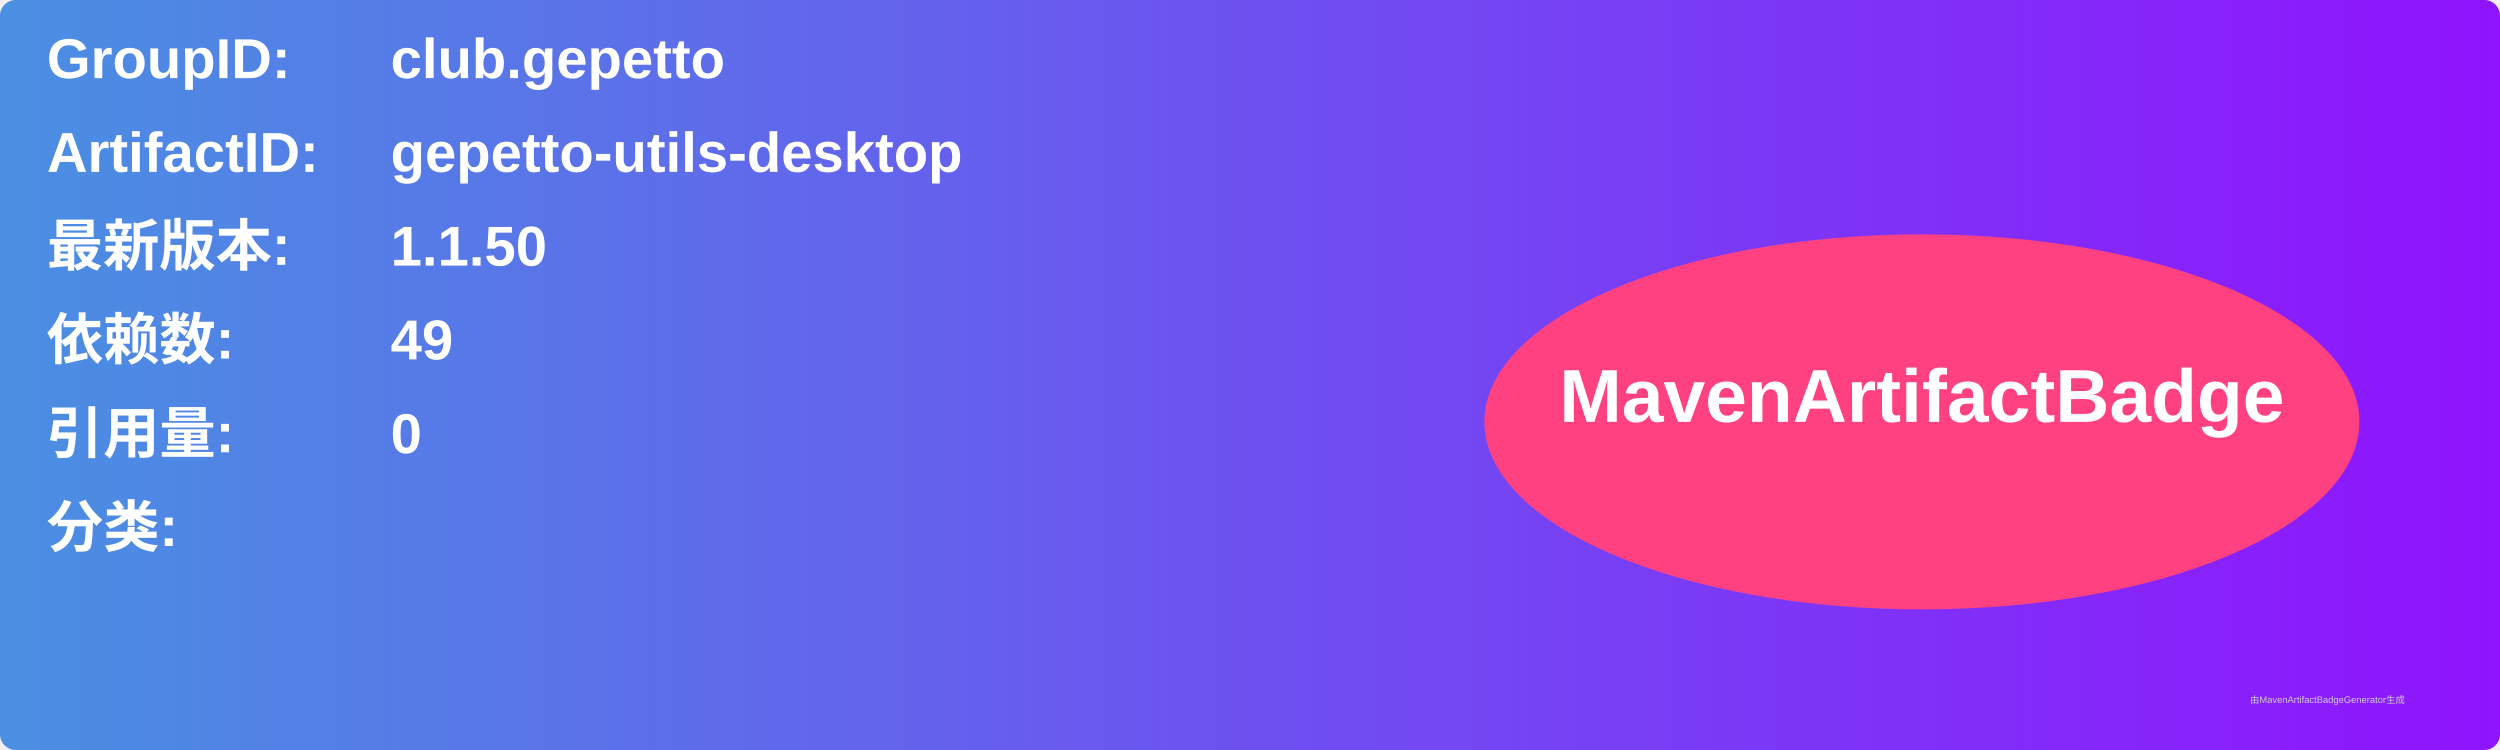
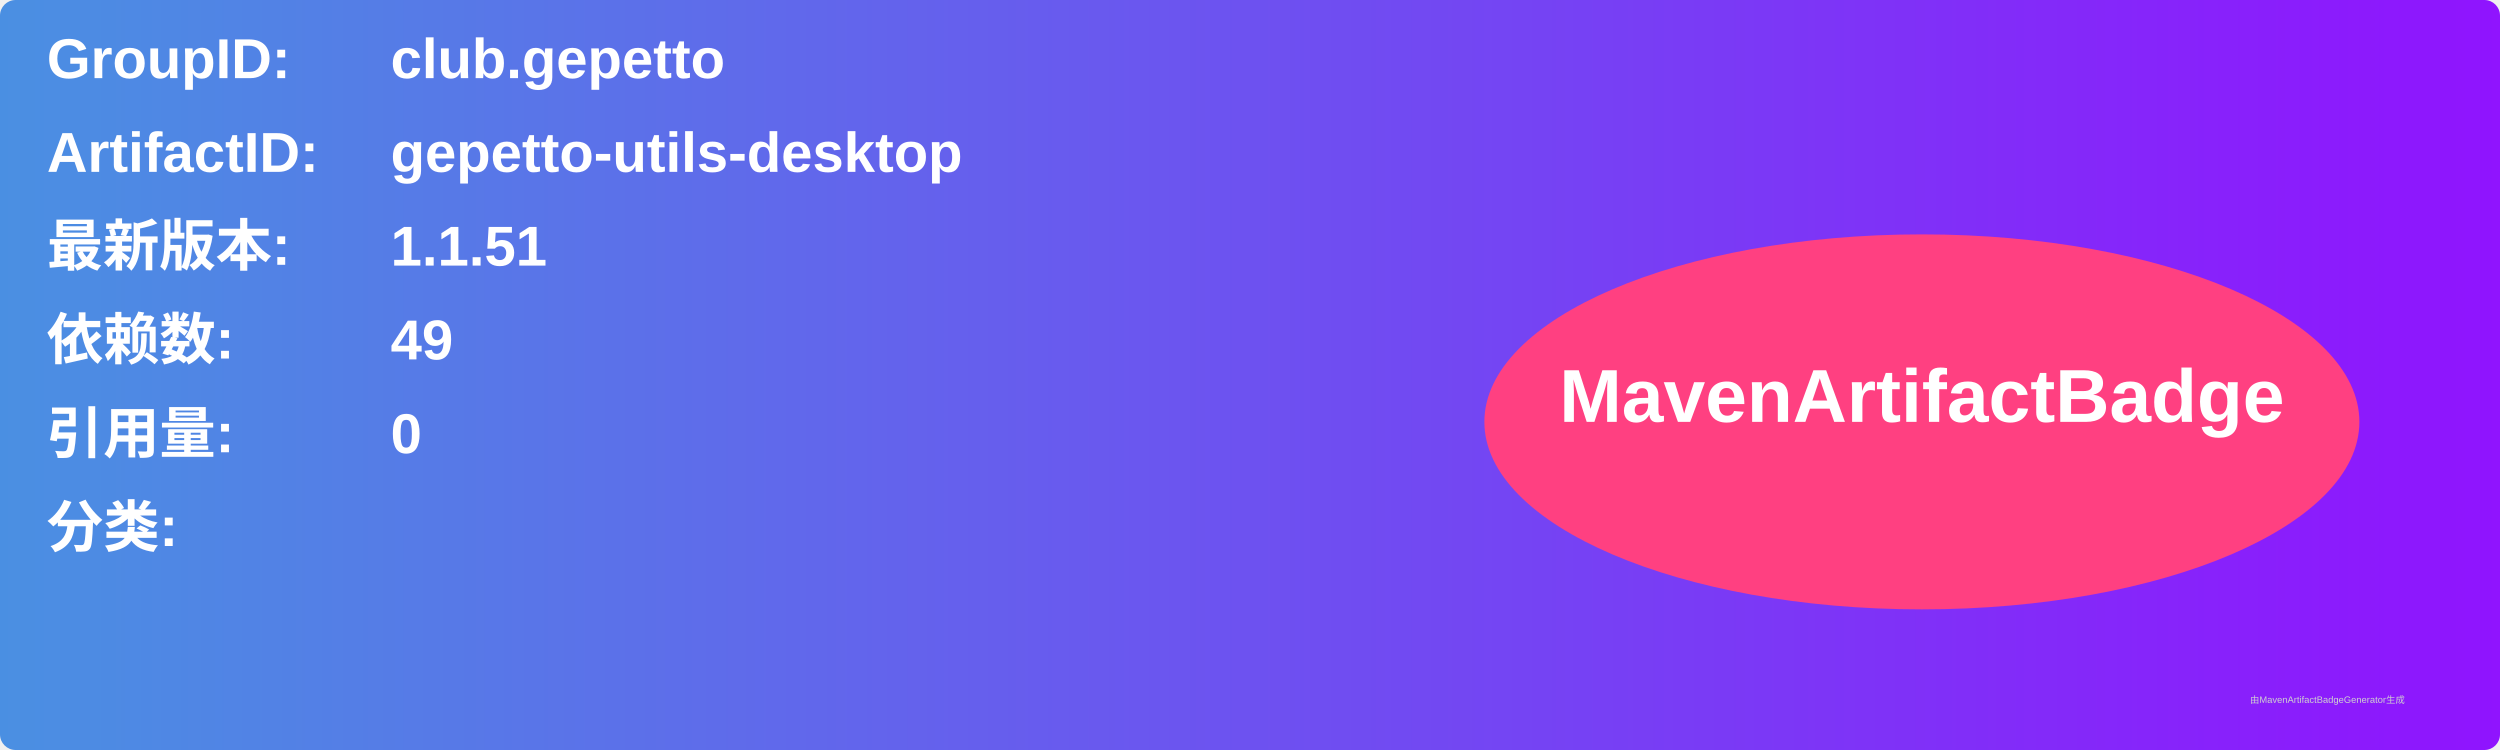
<svg xmlns="http://www.w3.org/2000/svg" width="800" height="240" viewBox="0 0 800 240">
  <linearGradient id="grad" x1="0%" y1="0%" x2="100%" y2="0%">
    <stop offset="0%" stop-color="#4a90e2" />
    <stop offset="100%" stop-color="#9013fe" />
  </linearGradient>
  <rect width="100%" height="100%" rx="5" ry="5" fill="url(#grad)" />
  <g transform="translate(15, 15)">
    <text x="0" y="10" font-family="Arial" font-size="18" fill="white" font-weight="bold" width="260">GroupID:</text>
    <text x="110" y="10" font-family="Arial" font-size="18" fill="white" font-weight="bold" width="460">club.gepetto</text>
    <text x="0" y="40" font-family="Arial" font-size="18" fill="white" font-weight="bold" width="260">ArtifactID:</text>
    <text x="110" y="40" font-family="Arial" font-size="18" fill="white" font-weight="bold" width="460">gepetto-utils-desktop</text>
    <text x="0" y="70" font-family="Arial" font-size="18" fill="white" font-weight="bold">最新版本:</text>
    <text x="110" y="70" font-family="Arial" font-size="18" fill="white" font-weight="bold">
-       <tspan font-weight="bold">1.1.50</tspan>
+       <tspan font-weight="bold">1.1.51</tspan>
    </text>
    <text x="0" y="100" font-family="Arial" font-size="18" fill="white" font-weight="bold">依赖数: </text>
    <text x="110" y="100" font-family="Arial" font-size="18" fill="white">
      <tspan font-weight="bold">49</tspan>
    </text>
    <text x="0" y="130" font-family="Arial" font-size="18" fill="white" font-weight="bold">引用量: </text>
    <text x="110" y="130" font-family="Arial" font-size="18" fill="white">
      <tspan font-weight="bold">0</tspan>
    </text>
    <text x="0" y="160" font-family="Arial" font-size="18" fill="white" font-weight="bold">分类:</text>
    <text x="10" y="190" font-family="Arial" font-size="10" fill="white">
      <tspan font-weight="bold" />
    </text>
    <ellipse cx="600" cy="120" rx="140" ry="60" fill="#ff4081" />
    <text x="600" y="120" text-anchor="middle" font-family="Arial" font-size="24" fill="white" font-weight="bold">MavenArtifactBadge</text>
  </g>
  <text x="720" y="225" font-family="Arial" font-size="3" fill="#d0d0d0">由MavenArtifactBadgeGenerator生成</text>
</svg>
